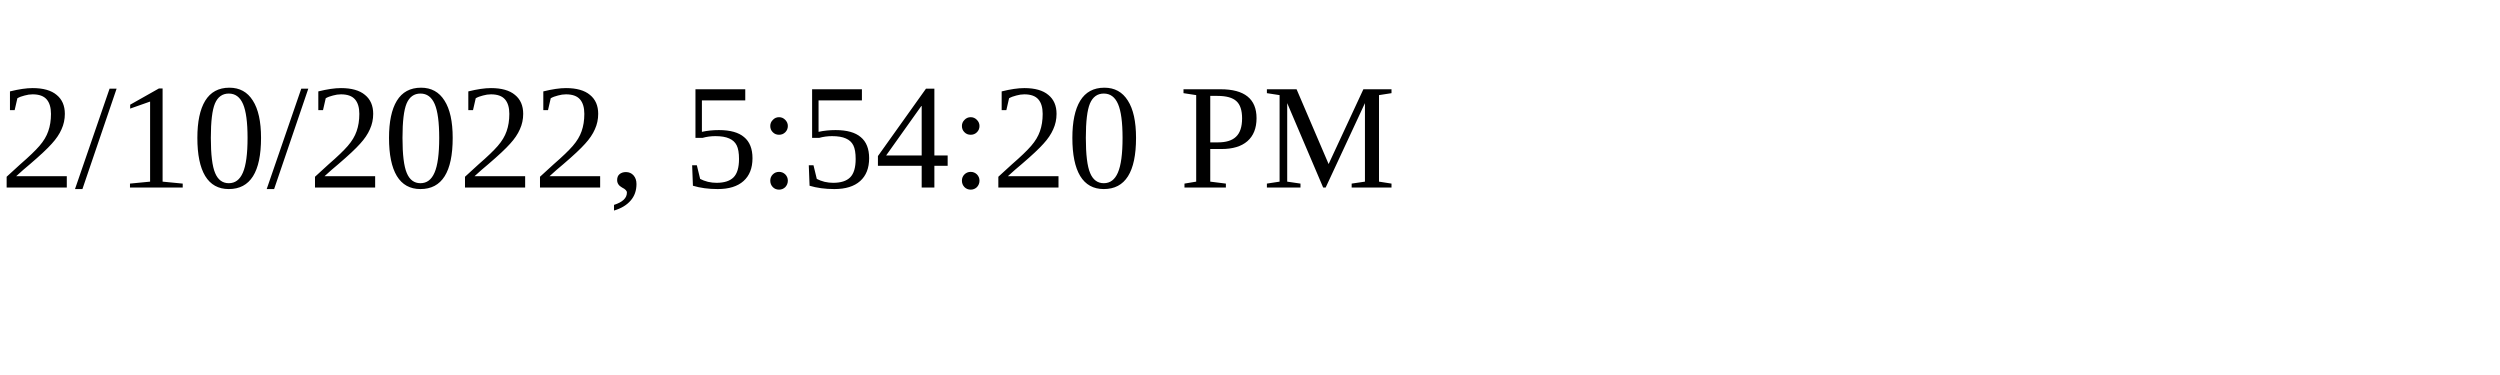
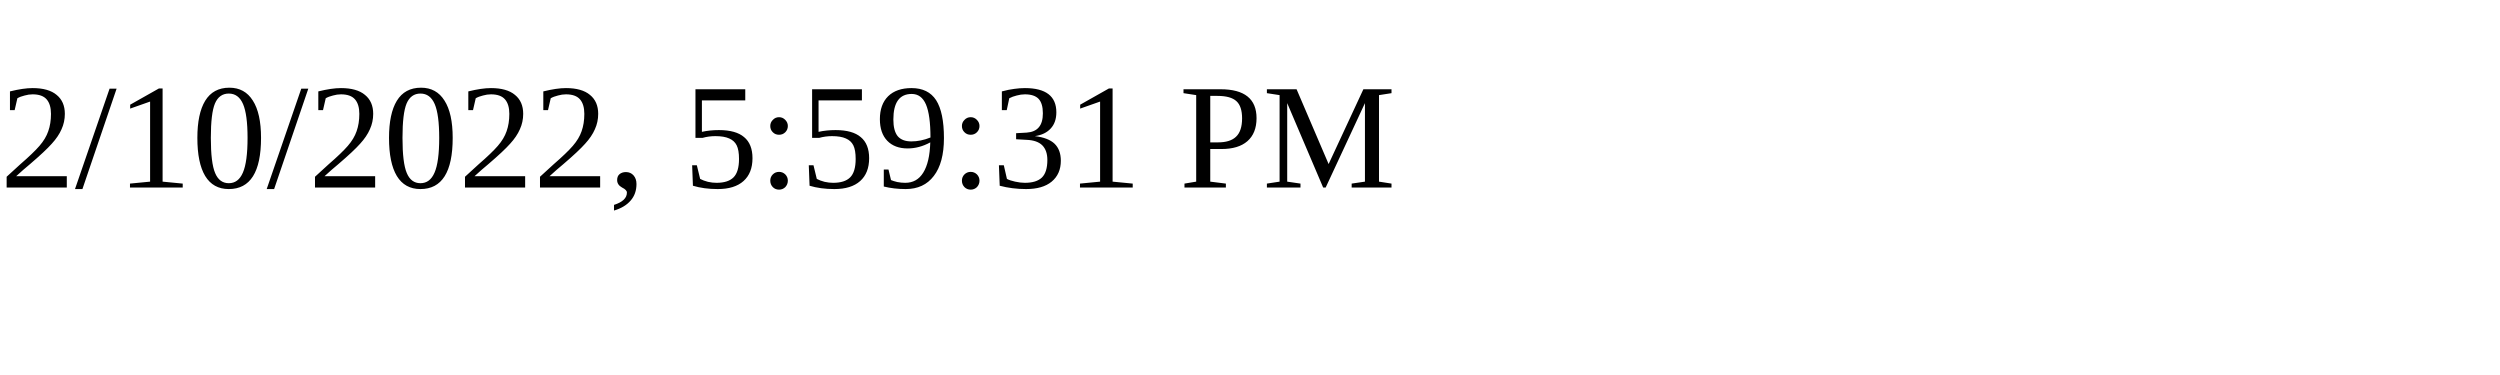
<svg xmlns="http://www.w3.org/2000/svg" height="30" width="200">
-   <text x="0" y="15">2/10/2022, 5:54:20 PM</text>
+   <text x="0" y="15">2/10/2022, 5:59:31 PM</text>
</svg>
